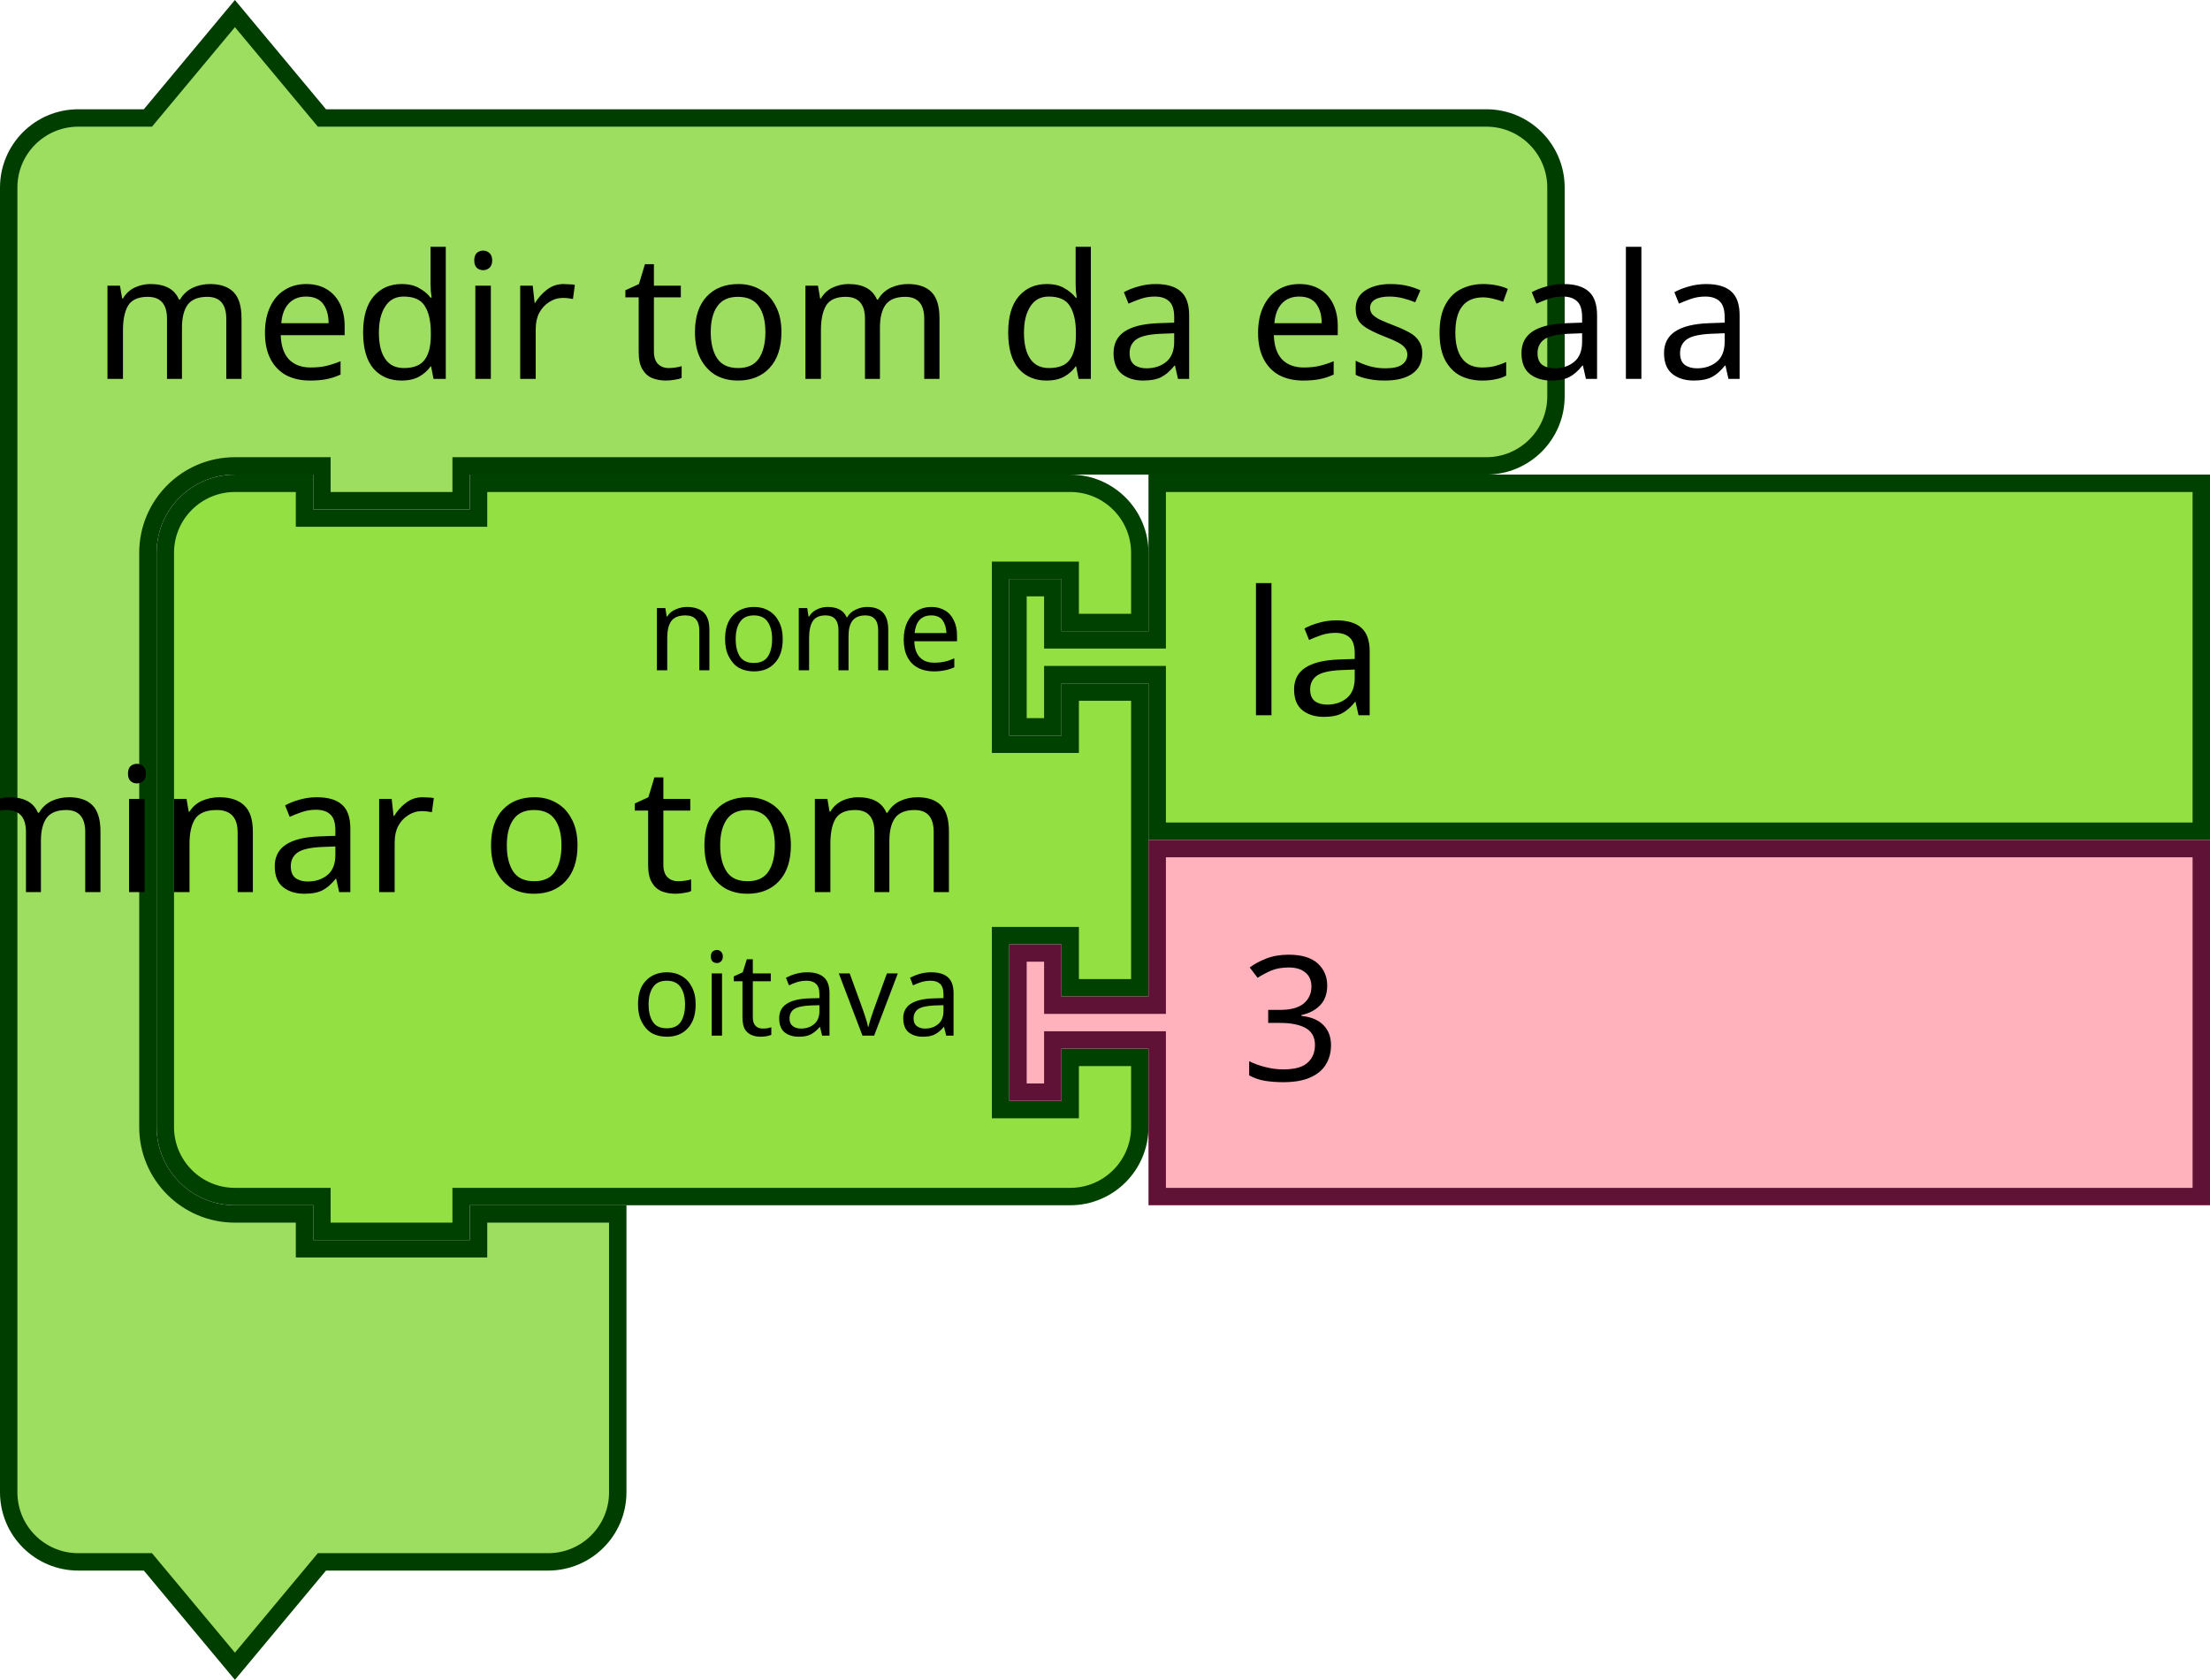
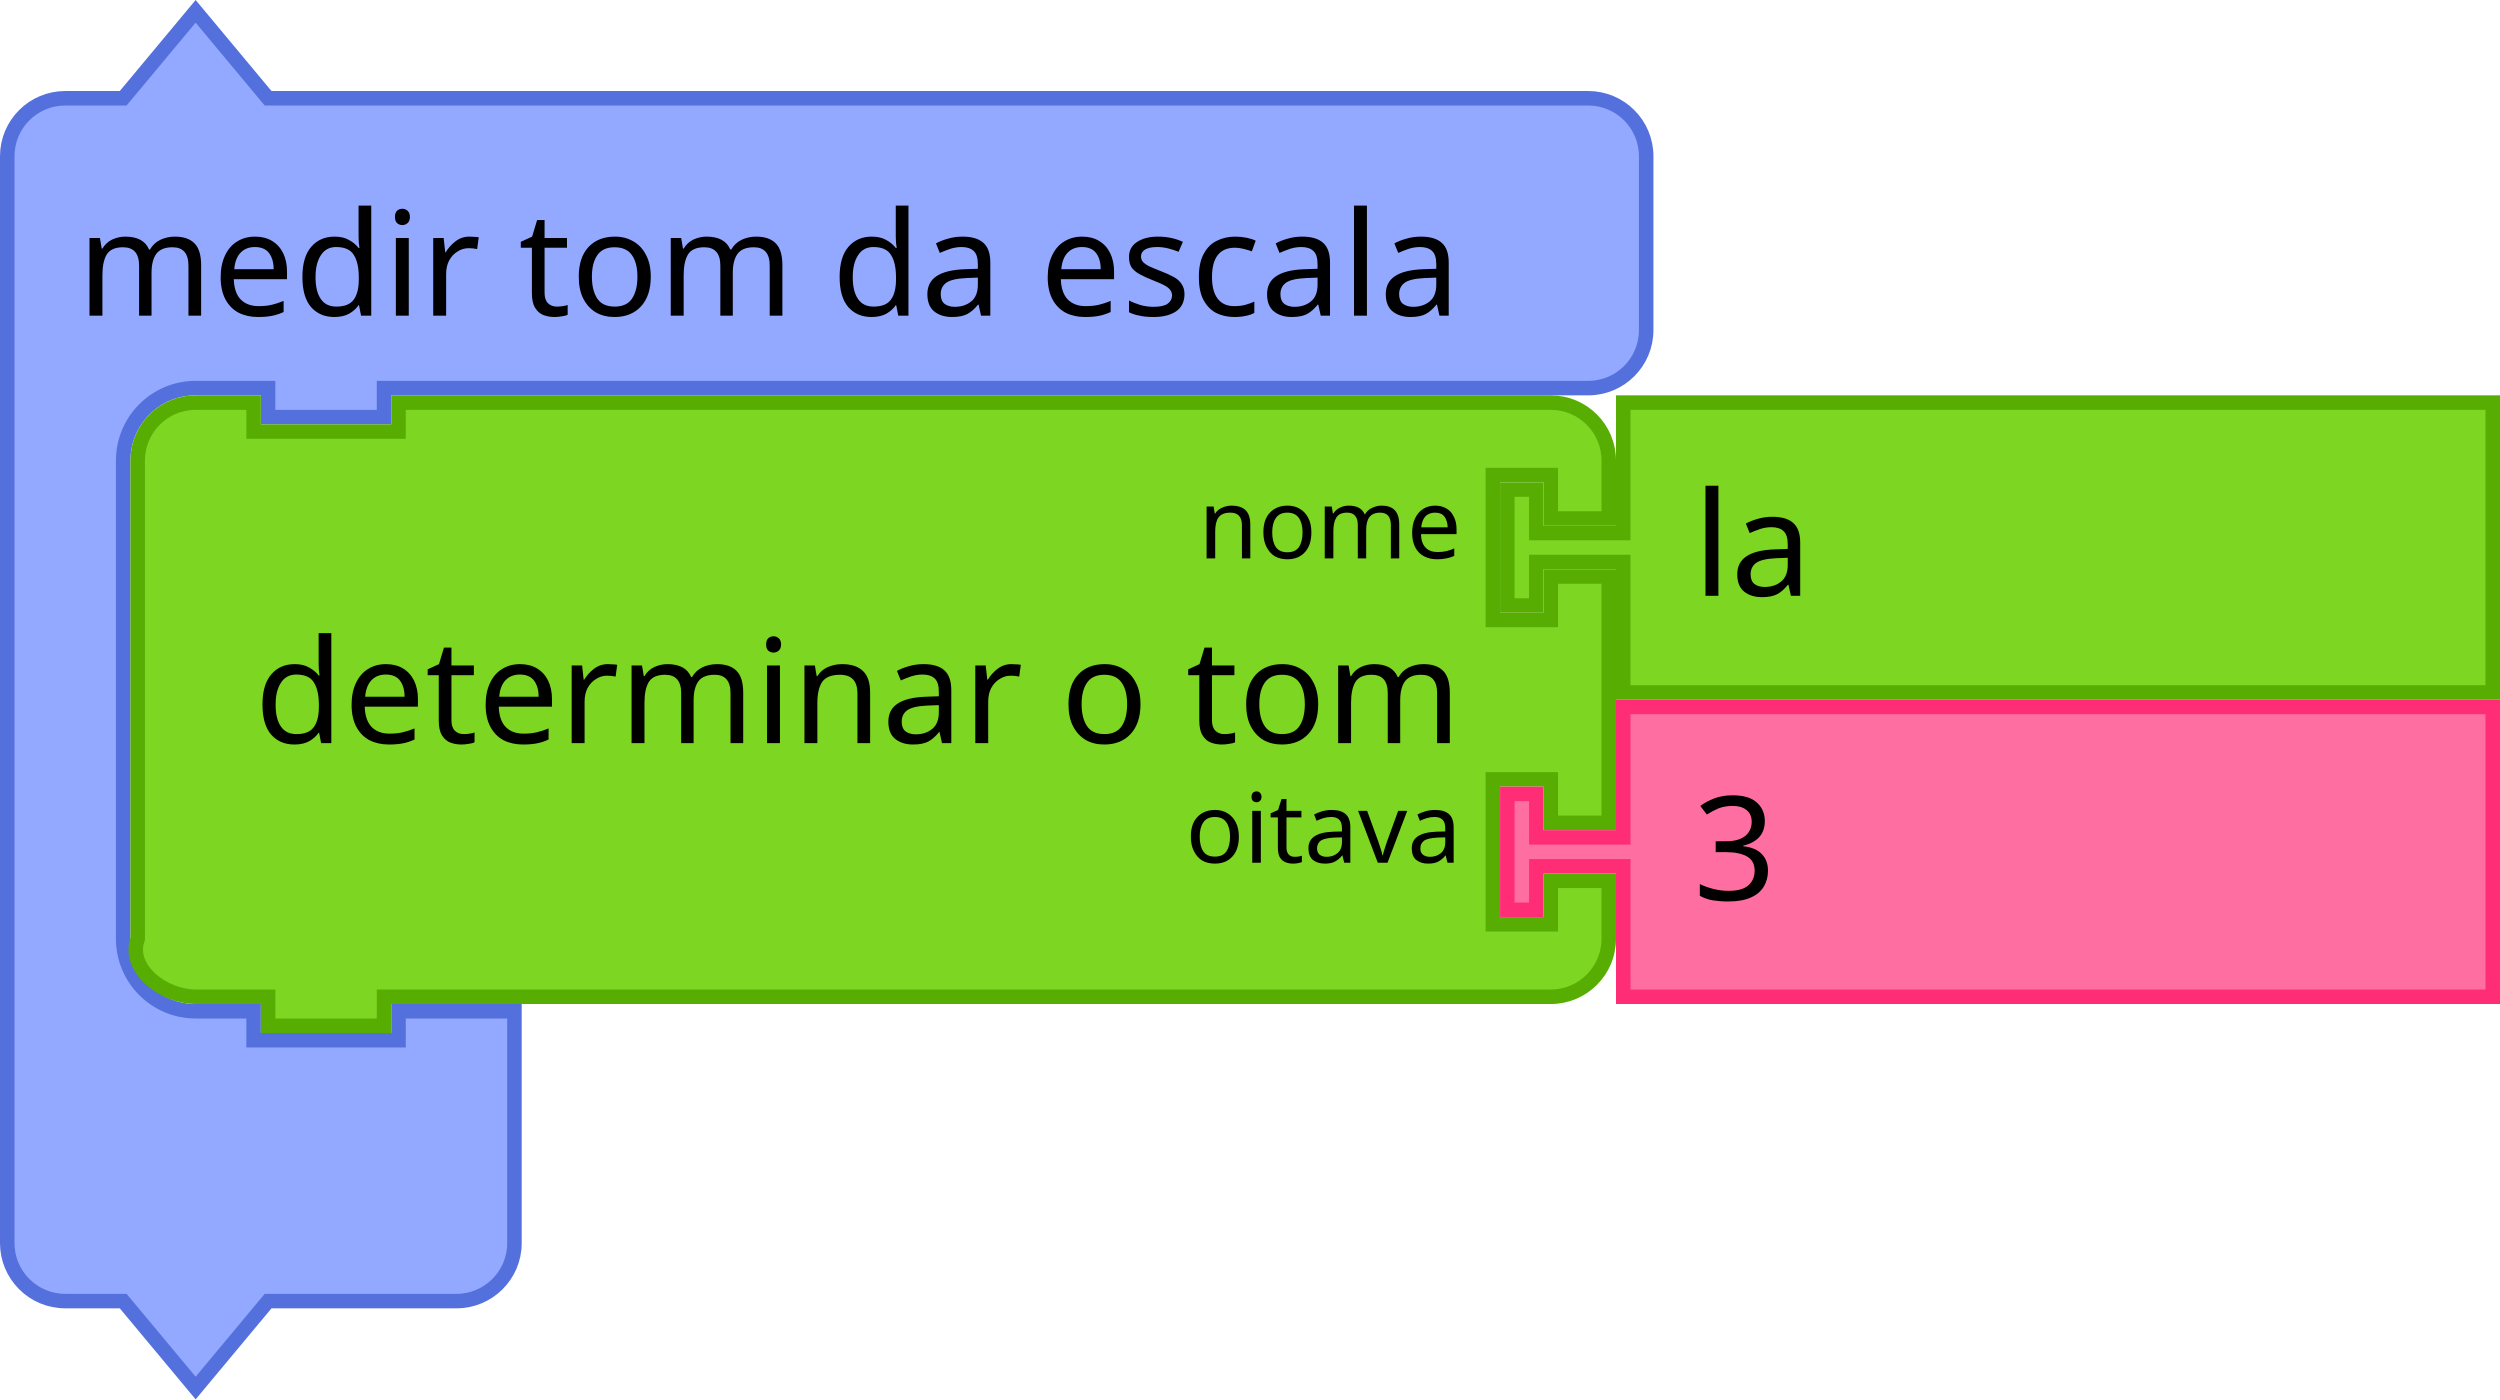
- <svg xmlns="http://www.w3.org/2000/svg" width="178.594" height="135.79" viewBox="0 0 178.594 135.79" id="svg4602" version="1.1">
+ <svg xmlns="http://www.w3.org/2000/svg" version="1.1" id="svg4602" viewBox="0 0 242.594 135.79" height="135.79" width="242.594">
  <defs id="defs4604" />
-   <g id="g876" transform="matrix(0.9375,0,0,0.9375,0,0.3951914)">
-     <g id="g874" transform="scale(1.5)">
-       <path id="path868" style="fill:#9ddd5f;fill-opacity:1;stroke:#003e00;stroke-width:1;stroke-linecap:round;stroke-opacity:1" d="m 0.5,14.5 v -4 a 4,4 90 0 1 4,-4 h 4 l 5,-6 5,6 h 9 53.916 4 a 4,4 90 0 1 4,4 v 4 4 4 a 4,4 90 0 1 -4,4 h -4 H 27.5 h -1 v 2 h -8 v -2 h -1 -4 a 5,5 90 0 0 -5,5 v 4 4 21 4 a 5,5 90 0 0 5,5 h 4 v 2 h 10 v -2 h 8 v 6 6 4 a 4,4 90 0 1 -4,4 h -4 -9 l -5,6 -5,-6 h -4 a 4,4 90 0 1 -4,-4 v -4 z" />
-       <text id="text872" style="font-size:10px;font-family:sans-serif;text-anchor:start;fill:#000000">
-         <tspan id="tspan870" y="21.5" x="5.333">medir tom da escala</tspan>
+   <g transform="matrix(0.9375,0,0,0.9375,0,0.3951914)" id="g876">
+     <g transform="scale(1.5)" id="g874">
+       <path d="m 0.5,14.5 v -4 c 0,-2.209 1.791,-4 4,-4 h 4 l 5,-6 5,6 h 9 78.094 4 c 2.209,0 4,1.791 4,4 v 4 4 4 c 0,2.209 -1.791,4 -4,4 h -4 H 27.5 h -1 v 2 h -8 v -2 h -1 -4 c -2.761,0 -5,2.239 -5,5 v 4 4 21 4 c 0,2.761 2.239,5 5,5 h 4 v 2 h 10 v -2 h 8 v 6 6 4 c 0,2.209 -1.791,4 -4,4 h -4 -9 l -5,6 -5,-6 h -4 c -2.209,0 -4,-1.791 -4,-4 v -4 z" style="fill:#92a9ff;fill-opacity:1;stroke:#5370dc;stroke-width:1;stroke-linecap:round;stroke-opacity:1" id="path868" />
+       <text style="font-size:10px;font-family:sans-serif;text-anchor:start;fill:#000000" id="text872">
+         <tspan x="5.333" y="21.5" id="tspan870">medir tom da escala</tspan>
      </text>
    </g>
  </g>
-   <g id="g894" transform="matrix(0.9375,0,0,0.9375,12.65625,38.36394)">
-     <g id="g892" transform="scale(1.5)">
-       <path id="path878" style="fill:#93e042;fill-opacity:1;stroke:#004000;stroke-width:1;stroke-linecap:round;stroke-opacity:1" d="m 0.5,8.5 v -4 a 4,4 90 0 1 4,-4 h 4 v 2 h 10 v -2 h 30 4 a 4,4 90 0 1 4,4 v 4 h -4 v -3 h -4 v 10 h 4 v -3 h 4 v 17 h -4 v -3 h -4 v 10 h 4 v -3 h 4 v 4 a 4,4 90 0 1 -4,4 h -4 -30 -1 v 2 h -8 v -2 h -1 -4 a 4,4 90 0 1 -4,-4 v -4 -21 z" />
-       <text id="text882" style="font-size:10px;font-family:sans-serif;text-anchor:end;fill:#000000">
-         <tspan id="tspan880" y="24" x="46.333">determinar o tom</tspan>
+   <g transform="matrix(0.9375,0,0,0.9375,76.65625,38.36394)" id="g894">
+     <g transform="scale(1.5)" id="g892">
+       <path d="m -45.011,8.5 v -4 c 0,-2.209 1.791,-4 4,-4 h 4 v 2 h 10 v -2 H 48.5 h 4 c 2.209,0 4,1.791 4,4 v 4 h -4 v -3 h -4 v 10 h 4 v -3 h 4 v 17 h -4 v -3 h -4 v 10 h 4 v -3 h 4 v 4 c 0,2.209 -1.791,4 -4,4 h -4 -75.511 -1 v 2 h -8 v -2 h -1 -4 c -2.209,0 -4.74,-1.919 -4,-4 v -4 -21 z" style="fill:#7cd622;fill-opacity:1;stroke:#57ad02;stroke-width:1;stroke-linecap:round;stroke-opacity:1" id="path878" />
+       <text style="font-size:10px;font-family:sans-serif;text-anchor:end;fill:#000000" id="text882">
+         <tspan x="46.333" y="24" id="tspan880">determinar o tom</tspan>
      </text>
-       <text id="text886" style="font-size:6.667px;font-family:sans-serif;text-anchor:end;fill:#000000">
-         <tspan id="tspan884" y="11.25" x="46.333">nome</tspan>
+       <text style="font-size:6.667px;font-family:sans-serif;text-anchor:end;fill:#000000" id="text886">
+         <tspan x="46.333" y="11.25" id="tspan884">nome</tspan>
      </text>
-       <text id="text890" style="font-size:6.667px;font-family:sans-serif;text-anchor:end;fill:#000000">
-         <tspan id="tspan888" y="32.25" x="46.333">oitava</tspan>
+       <text style="font-size:6.667px;font-family:sans-serif;text-anchor:end;fill:#000000" id="text890">
+         <tspan x="46.333" y="32.25" id="tspan888">oitava</tspan>
      </text>
    </g>
  </g>
-   <g id="g904" transform="matrix(0.9375,0,0,0.9375,81.56249,38.36394)">
-     <g id="g902" transform="scale(1.5)">
-       <path id="path896" style="fill:#93e042;fill-opacity:1;stroke:#004000;stroke-width:1;stroke-linecap:round;stroke-opacity:1" d="m 8.5,0.5 h 60 v 20 h -60 v -8 -1 h -6 v 3 h -2 v -8 h 2 v 3 h 6 v -1 z" />
-       <text id="text900" style="font-size:10px;font-family:sans-serif;text-anchor:start;fill:#000000">
-         <tspan id="tspan898" y="13.833" x="13.333">la</tspan>
+   <g transform="matrix(0.9375,0,0,0.9375,145.5625,38.36394)" id="g904">
+     <g transform="scale(1.5)" id="g902">
+       <path d="m 8.5,0.5 h 60 v 20 h -60 v -8 -1 h -6 v 3 h -2 v -8 h 2 v 3 h 6 v -1 z" style="fill:#7cd622;fill-opacity:1;stroke:#57ad02;stroke-width:1;stroke-linecap:round;stroke-opacity:1" id="path896" />
+       <text style="font-size:10px;font-family:sans-serif;text-anchor:start;fill:#000000" id="text900">
+         <tspan x="13.333" y="13.833" id="tspan898">la</tspan>
      </text>
    </g>
  </g>
-   <g id="g914" transform="matrix(0.9375,0,0,0.9375,81.56249,67.89519)">
-     <g id="g912" transform="scale(1.5)">
-       <path id="path906" style="fill:#ffb2bc;fill-opacity:1;stroke:#601136;stroke-width:1;stroke-linecap:round;stroke-opacity:1" d="m 8.5,0.5 h 60 v 20 h -60 v -8 -1 h -6 v 3 h -2 v -8 h 2 v 3 h 6 v -1 z" />
-       <text id="text910" style="font-size:10px;font-family:sans-serif;text-anchor:start;fill:#000000">
-         <tspan id="tspan908" y="13.833" x="13.333">3</tspan>
+   <g transform="matrix(0.9375,0,0,0.9375,145.5625,67.89519)" id="g914">
+     <g transform="scale(1.5)" id="g912">
+       <path d="m 8.5,0.5 h 60 v 20 h -60 v -8 -1 h -6 v 3 h -2 v -8 h 2 v 3 h 6 v -1 z" style="fill:#ff6ea1;fill-opacity:1;stroke:#ff2c76;stroke-width:1;stroke-linecap:round;stroke-opacity:1" id="path906" />
+       <text style="font-size:10px;font-family:sans-serif;text-anchor:start;fill:#000000" id="text910">
+         <tspan x="13.333" y="13.833" id="tspan908">3</tspan>
      </text>
    </g>
  </g>
</svg>
